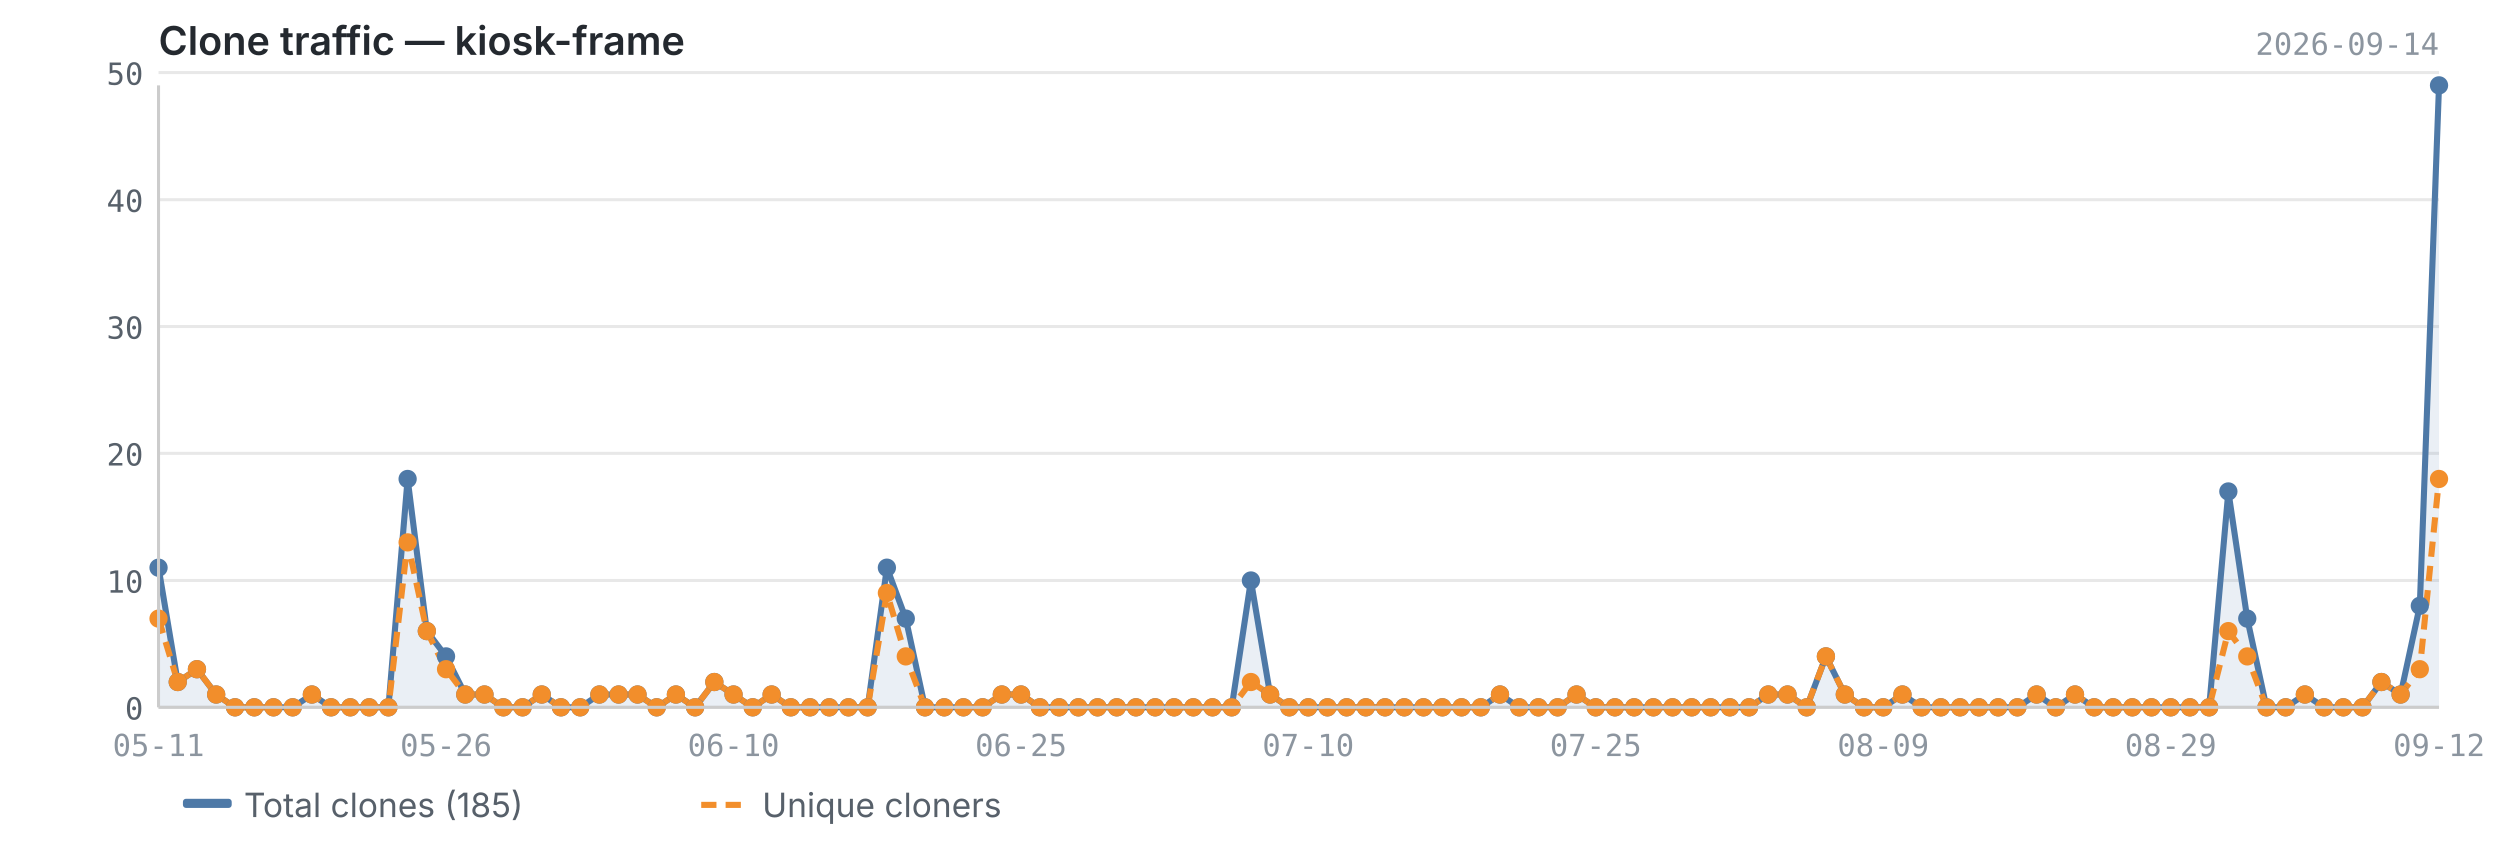
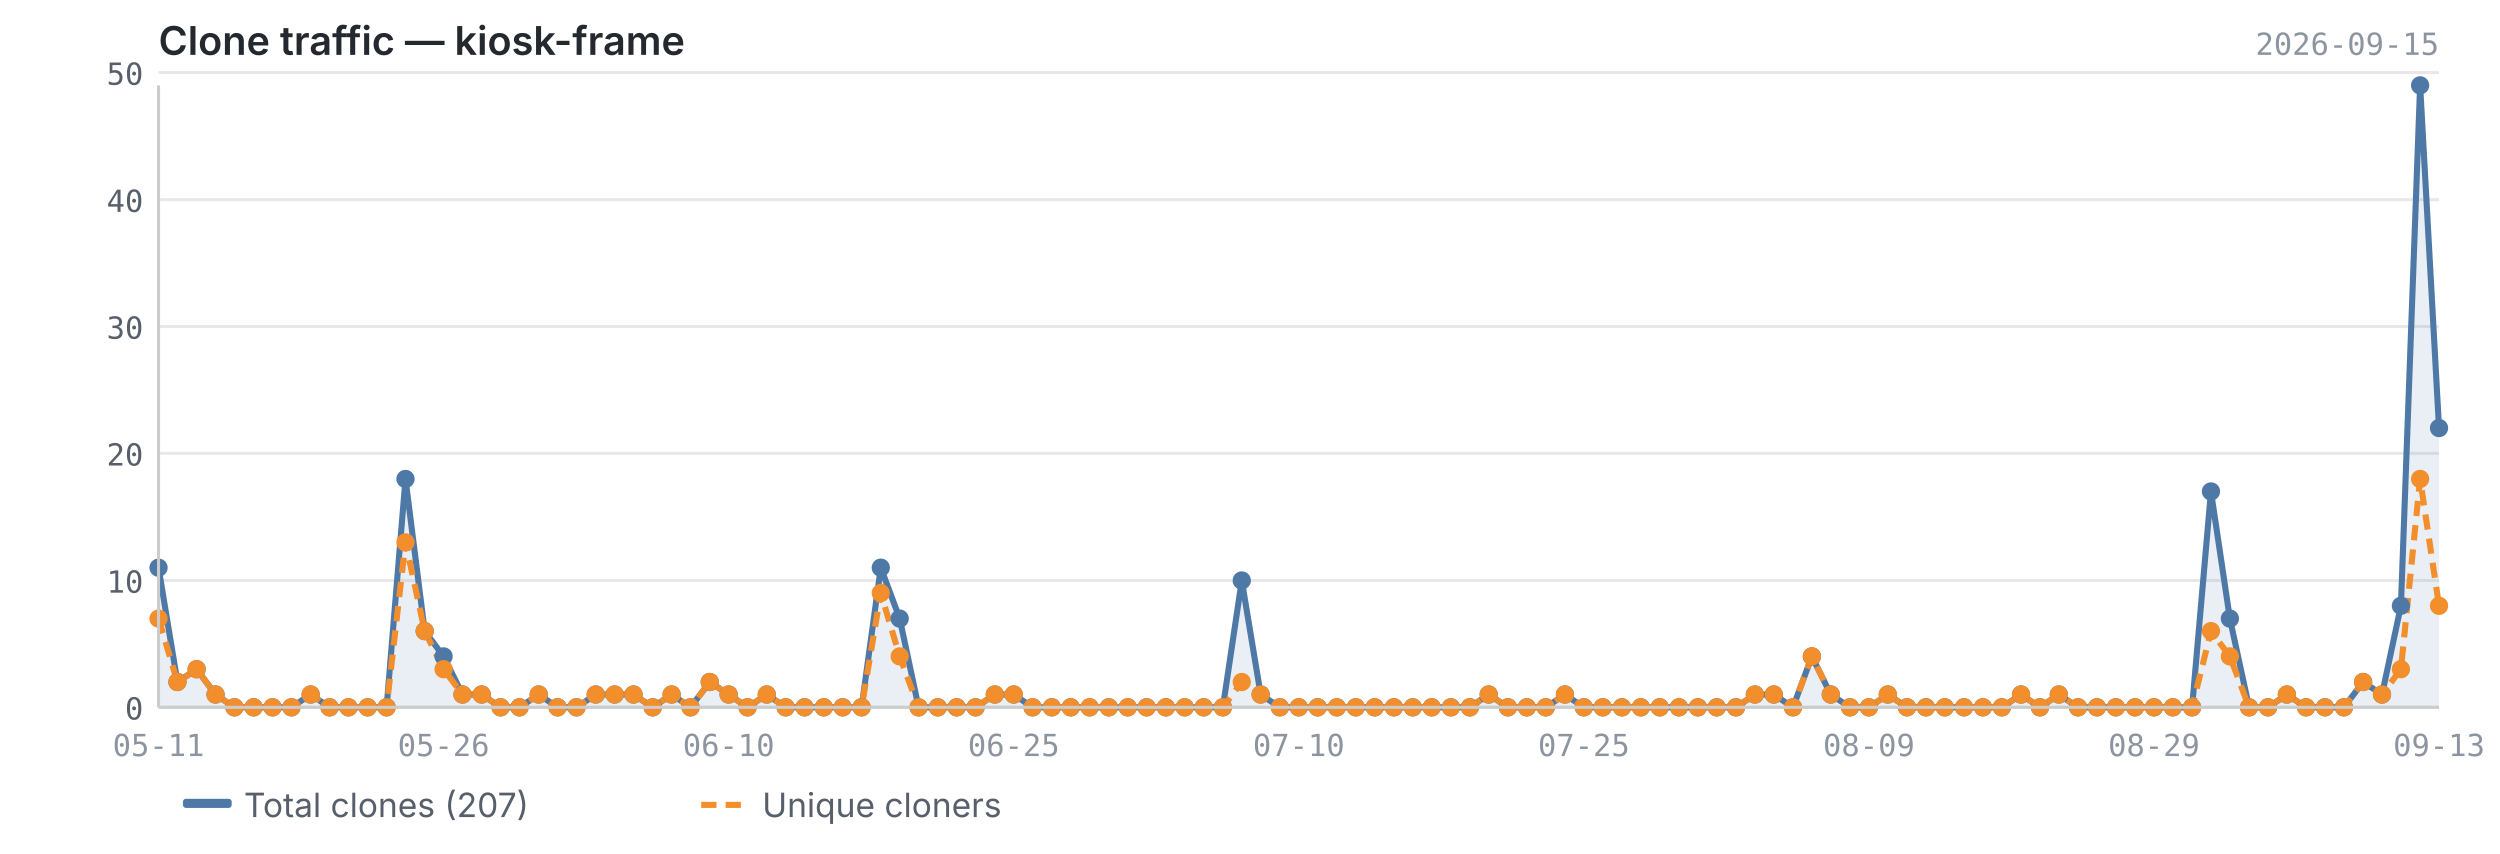
<svg xmlns="http://www.w3.org/2000/svg" viewBox="0 0 820 280" width="820" height="280">
  <text x="52" y="18" font-size="13" font-weight="600" fill="#24292f" font-family="-apple-system, BlinkMacSystemFont, 'Segoe UI', sans-serif">Clone traffic — kiosk-frame</text>
-   <text x="800" y="18" font-size="10" fill="#8c959f" font-family="ui-monospace, SFMono-Regular, 'SF Mono', Menlo, monospace" text-anchor="end">2026-09-14</text>
+   <text x="800" y="18" font-size="10" fill="#8c959f" font-family="ui-monospace, SFMono-Regular, 'SF Mono', Menlo, monospace" text-anchor="end">2026-09-15</text>
  <line x1="52" y1="232.0" x2="800" y2="232.0" stroke="#e8e8e8" stroke-width="1" />
  <line x1="52" y1="190.4" x2="800" y2="190.4" stroke="#e8e8e8" stroke-width="1" />
  <line x1="52" y1="148.7" x2="800" y2="148.7" stroke="#e8e8e8" stroke-width="1" />
  <line x1="52" y1="107.1" x2="800" y2="107.1" stroke="#e8e8e8" stroke-width="1" />
  <line x1="52" y1="65.5" x2="800" y2="65.5" stroke="#e8e8e8" stroke-width="1" />
  <line x1="52" y1="23.8" x2="800" y2="23.8" stroke="#e8e8e8" stroke-width="1" />
-   <path d="M52.0,186.2 L52.0,186.2 L58.3,223.7 L64.6,219.5 L70.9,227.8 L77.1,232.0 L83.4,232.0 L89.7,232.0 L96.0,232.0 L102.3,227.8 L108.6,232.0 L114.9,232.0 L121.1,232.0 L127.4,232.0 L133.7,157.1 L140.0,207.0 L146.3,215.3 L152.6,227.8 L158.9,227.8 L165.1,232.0 L171.4,232.0 L177.7,227.8 L184.0,232.0 L190.3,232.0 L196.6,227.8 L202.9,227.8 L209.1,227.8 L215.4,232.0 L221.7,227.8 L228.0,232.0 L234.3,223.7 L240.6,227.8 L246.9,232.0 L253.1,227.8 L259.4,232.0 L265.7,232.0 L272.0,232.0 L278.3,232.0 L284.6,232.0 L290.9,186.2 L297.1,202.9 L303.4,232.0 L309.7,232.0 L316.0,232.0 L322.3,232.0 L328.6,227.8 L334.9,227.8 L341.1,232.0 L347.4,232.0 L353.7,232.0 L360.0,232.0 L366.3,232.0 L372.6,232.0 L378.9,232.0 L385.1,232.0 L391.4,232.0 L397.7,232.0 L404.0,232.0 L410.3,190.4 L416.6,227.8 L422.9,232.0 L429.1,232.0 L435.4,232.0 L441.7,232.0 L448.0,232.0 L454.3,232.0 L460.6,232.0 L466.9,232.0 L473.1,232.0 L479.4,232.0 L485.7,232.0 L492.0,227.8 L498.3,232.0 L504.6,232.0 L510.9,232.0 L517.1,227.8 L523.4,232.0 L529.7,232.0 L536.0,232.0 L542.3,232.0 L548.6,232.0 L554.9,232.0 L561.1,232.0 L567.4,232.0 L573.7,232.0 L580.0,227.8 L586.3,227.8 L592.6,232.0 L598.9,215.3 L605.1,227.8 L611.4,232.0 L617.7,232.0 L624.0,227.8 L630.3,232.0 L636.6,232.0 L642.9,232.0 L649.1,232.0 L655.4,232.0 L661.7,232.0 L668.0,227.8 L674.3,232.0 L680.6,227.8 L686.9,232.0 L693.1,232.0 L699.4,232.0 L705.7,232.0 L712.0,232.0 L718.3,232.0 L724.6,232.0 L730.9,161.2 L737.1,202.9 L743.4,232.0 L749.7,232.0 L756.0,227.8 L762.3,232.0 L768.6,232.0 L774.9,232.0 L781.1,223.7 L787.4,227.8 L793.7,198.7 L800.0,28.0 L800.0,232.0 L52.0,232.0Z" fill="#4e79a7" opacity="0.12" />
-   <polyline points="52.0,186.2 58.3,223.7 64.6,219.5 70.9,227.8 77.1,232.0 83.4,232.0 89.7,232.0 96.0,232.0 102.3,227.8 108.6,232.0 114.9,232.0 121.1,232.0 127.4,232.0 133.7,157.1 140.0,207.0 146.3,215.3 152.6,227.8 158.9,227.8 165.1,232.0 171.4,232.0 177.7,227.8 184.0,232.0 190.3,232.0 196.6,227.8 202.9,227.8 209.1,227.8 215.4,232.0 221.7,227.8 228.0,232.0 234.3,223.7 240.6,227.8 246.9,232.0 253.1,227.8 259.4,232.0 265.7,232.0 272.0,232.0 278.3,232.0 284.6,232.0 290.9,186.2 297.1,202.9 303.4,232.0 309.7,232.0 316.0,232.0 322.3,232.0 328.6,227.8 334.9,227.8 341.1,232.0 347.4,232.0 353.7,232.0 360.0,232.0 366.3,232.0 372.6,232.0 378.9,232.0 385.1,232.0 391.4,232.0 397.7,232.0 404.0,232.0 410.3,190.4 416.6,227.8 422.9,232.0 429.1,232.0 435.4,232.0 441.7,232.0 448.0,232.0 454.3,232.0 460.6,232.0 466.9,232.0 473.1,232.0 479.4,232.0 485.7,232.0 492.0,227.8 498.3,232.0 504.6,232.0 510.9,232.0 517.1,227.8 523.4,232.0 529.7,232.0 536.0,232.0 542.3,232.0 548.6,232.0 554.9,232.0 561.1,232.0 567.4,232.0 573.7,232.0 580.0,227.8 586.3,227.8 592.6,232.0 598.9,215.3 605.1,227.8 611.4,232.0 617.7,232.0 624.0,227.8 630.3,232.0 636.6,232.0 642.9,232.0 649.1,232.0 655.4,232.0 661.7,232.0 668.0,227.8 674.3,232.0 680.6,227.8 686.9,232.0 693.1,232.0 699.4,232.0 705.7,232.0 712.0,232.0 718.3,232.0 724.6,232.0 730.9,161.2 737.1,202.9 743.4,232.0 749.7,232.0 756.0,227.8 762.3,232.0 768.6,232.0 774.9,232.0 781.1,223.7 787.4,227.8 793.7,198.7 800.0,28.0" fill="none" stroke="#4e79a7" stroke-width="2" stroke-linejoin="round" />
-   <polyline points="52.0,202.9 58.3,223.7 64.6,219.5 70.9,227.8 77.1,232.0 83.4,232.0 89.7,232.0 96.0,232.0 102.3,227.8 108.6,232.0 114.9,232.0 121.1,232.0 127.4,232.0 133.7,177.9 140.0,207.0 146.3,219.5 152.6,227.8 158.9,227.8 165.1,232.0 171.4,232.0 177.7,227.8 184.0,232.0 190.3,232.0 196.6,227.8 202.9,227.8 209.1,227.8 215.4,232.0 221.7,227.8 228.0,232.0 234.3,223.7 240.6,227.8 246.9,232.0 253.1,227.8 259.4,232.0 265.7,232.0 272.0,232.0 278.3,232.0 284.6,232.0 290.9,194.5 297.1,215.3 303.4,232.0 309.7,232.0 316.0,232.0 322.3,232.0 328.6,227.8 334.9,227.8 341.1,232.0 347.4,232.0 353.7,232.0 360.0,232.0 366.3,232.0 372.6,232.0 378.9,232.0 385.1,232.0 391.4,232.0 397.7,232.0 404.0,232.0 410.3,223.7 416.6,227.8 422.9,232.0 429.1,232.0 435.4,232.0 441.7,232.0 448.0,232.0 454.3,232.0 460.6,232.0 466.9,232.0 473.1,232.0 479.4,232.0 485.7,232.0 492.0,227.8 498.3,232.0 504.6,232.0 510.9,232.0 517.1,227.8 523.4,232.0 529.7,232.0 536.0,232.0 542.3,232.0 548.6,232.0 554.9,232.0 561.1,232.0 567.4,232.0 573.7,232.0 580.0,227.8 586.3,227.8 592.6,232.0 598.9,215.3 605.1,227.8 611.4,232.0 617.7,232.0 624.0,227.8 630.3,232.0 636.6,232.0 642.9,232.0 649.1,232.0 655.4,232.0 661.7,232.0 668.0,227.8 674.3,232.0 680.6,227.8 686.9,232.0 693.1,232.0 699.4,232.0 705.7,232.0 712.0,232.0 718.3,232.0 724.6,232.0 730.9,207.0 737.1,215.3 743.4,232.0 749.7,232.0 756.0,227.8 762.3,232.0 768.6,232.0 774.9,232.0 781.1,223.7 787.4,227.8 793.7,219.5 800.0,157.1" fill="none" stroke="#f28e2b" stroke-width="2" stroke-linejoin="round" stroke-dasharray="5,3" />
+   <path d="M52.0,186.2 L52.0,186.2 L58.2,223.7 L64.5,219.5 L70.7,227.8 L76.9,232.0 L83.2,232.0 L89.4,232.0 L95.6,232.0 L101.9,227.8 L108.1,232.0 L114.3,232.0 L120.6,232.0 L126.8,232.0 L133.0,157.1 L139.3,207.0 L145.5,215.3 L151.7,227.8 L158.0,227.8 L164.2,232.0 L170.4,232.0 L176.7,227.8 L182.9,232.0 L189.1,232.0 L195.4,227.8 L201.6,227.8 L207.8,227.8 L214.1,232.0 L220.3,227.8 L226.5,232.0 L232.8,223.7 L239.0,227.8 L245.2,232.0 L251.5,227.8 L257.7,232.0 L263.9,232.0 L270.2,232.0 L276.4,232.0 L282.6,232.0 L288.9,186.2 L295.1,202.9 L301.3,232.0 L307.6,232.0 L313.8,232.0 L320.0,232.0 L326.3,227.8 L332.5,227.8 L338.7,232.0 L345.0,232.0 L351.2,232.0 L357.4,232.0 L363.7,232.0 L369.9,232.0 L376.1,232.0 L382.4,232.0 L388.6,232.0 L394.8,232.0 L401.1,232.0 L407.3,190.4 L413.5,227.8 L419.8,232.0 L426.0,232.0 L432.2,232.0 L438.5,232.0 L444.7,232.0 L450.9,232.0 L457.2,232.0 L463.4,232.0 L469.6,232.0 L475.9,232.0 L482.1,232.0 L488.3,227.8 L494.6,232.0 L500.8,232.0 L507.0,232.0 L513.3,227.8 L519.5,232.0 L525.7,232.0 L532.0,232.0 L538.2,232.0 L544.4,232.0 L550.7,232.0 L556.9,232.0 L563.1,232.0 L569.4,232.0 L575.6,227.8 L581.8,227.8 L588.1,232.0 L594.3,215.3 L600.5,227.8 L606.8,232.0 L613.0,232.0 L619.2,227.8 L625.5,232.0 L631.7,232.0 L637.9,232.0 L644.2,232.0 L650.4,232.0 L656.6,232.0 L662.9,227.8 L669.1,232.0 L675.3,227.8 L681.6,232.0 L687.8,232.0 L694.0,232.0 L700.3,232.0 L706.5,232.0 L712.7,232.0 L719.0,232.0 L725.2,161.2 L731.4,202.9 L737.7,232.0 L743.9,232.0 L750.1,227.8 L756.4,232.0 L762.6,232.0 L768.8,232.0 L775.1,223.7 L781.3,227.8 L787.5,198.7 L793.8,28.0 L800.0,140.4 L800.0,232.0 L52.0,232.0Z" fill="#4e79a7" opacity="0.12" />
+   <polyline points="52.0,186.2 58.2,223.7 64.5,219.5 70.7,227.8 76.9,232.0 83.2,232.0 89.4,232.0 95.6,232.0 101.9,227.8 108.1,232.0 114.3,232.0 120.6,232.0 126.8,232.0 133.0,157.1 139.3,207.0 145.5,215.3 151.7,227.8 158.0,227.8 164.2,232.0 170.4,232.0 176.7,227.8 182.9,232.0 189.1,232.0 195.4,227.8 201.6,227.8 207.8,227.8 214.1,232.0 220.3,227.8 226.5,232.0 232.8,223.7 239.0,227.8 245.2,232.0 251.5,227.8 257.7,232.0 263.9,232.0 270.2,232.0 276.4,232.0 282.6,232.0 288.9,186.2 295.1,202.9 301.3,232.0 307.6,232.0 313.8,232.0 320.0,232.0 326.3,227.8 332.5,227.8 338.7,232.0 345.0,232.0 351.2,232.0 357.4,232.0 363.7,232.0 369.9,232.0 376.1,232.0 382.4,232.0 388.6,232.0 394.8,232.0 401.1,232.0 407.3,190.4 413.5,227.8 419.8,232.0 426.0,232.0 432.2,232.0 438.5,232.0 444.7,232.0 450.9,232.0 457.2,232.0 463.4,232.0 469.6,232.0 475.9,232.0 482.1,232.0 488.3,227.8 494.6,232.0 500.8,232.0 507.0,232.0 513.3,227.8 519.5,232.0 525.7,232.0 532.0,232.0 538.2,232.0 544.4,232.0 550.7,232.0 556.9,232.0 563.1,232.0 569.4,232.0 575.6,227.8 581.8,227.8 588.1,232.0 594.3,215.3 600.5,227.8 606.8,232.0 613.0,232.0 619.2,227.8 625.5,232.0 631.7,232.0 637.9,232.0 644.2,232.0 650.4,232.0 656.6,232.0 662.9,227.8 669.1,232.0 675.3,227.8 681.6,232.0 687.8,232.0 694.0,232.0 700.3,232.0 706.5,232.0 712.7,232.0 719.0,232.0 725.2,161.2 731.4,202.9 737.7,232.0 743.9,232.0 750.1,227.8 756.4,232.0 762.6,232.0 768.8,232.0 775.1,223.7 781.3,227.8 787.5,198.7 793.8,28.0 800.0,140.4" fill="none" stroke="#4e79a7" stroke-width="2" stroke-linejoin="round" />
+   <polyline points="52.0,202.9 58.2,223.7 64.5,219.5 70.7,227.8 76.9,232.0 83.2,232.0 89.4,232.0 95.6,232.0 101.9,227.8 108.1,232.0 114.3,232.0 120.6,232.0 126.8,232.0 133.0,177.9 139.3,207.0 145.5,219.5 151.7,227.8 158.0,227.8 164.2,232.0 170.4,232.0 176.7,227.8 182.9,232.0 189.1,232.0 195.4,227.8 201.6,227.8 207.8,227.8 214.1,232.0 220.3,227.8 226.5,232.0 232.8,223.7 239.0,227.8 245.2,232.0 251.5,227.8 257.7,232.0 263.9,232.0 270.2,232.0 276.4,232.0 282.6,232.0 288.9,194.5 295.1,215.3 301.3,232.0 307.6,232.0 313.8,232.0 320.0,232.0 326.3,227.8 332.5,227.8 338.7,232.0 345.0,232.0 351.2,232.0 357.4,232.0 363.7,232.0 369.9,232.0 376.1,232.0 382.4,232.0 388.6,232.0 394.8,232.0 401.1,232.0 407.3,223.7 413.5,227.8 419.8,232.0 426.0,232.0 432.2,232.0 438.5,232.0 444.7,232.0 450.9,232.0 457.2,232.0 463.4,232.0 469.6,232.0 475.9,232.0 482.1,232.0 488.3,227.8 494.6,232.0 500.8,232.0 507.0,232.0 513.3,227.8 519.5,232.0 525.7,232.0 532.0,232.0 538.2,232.0 544.4,232.0 550.7,232.0 556.9,232.0 563.1,232.0 569.4,232.0 575.6,227.8 581.8,227.8 588.1,232.0 594.3,215.3 600.5,227.8 606.8,232.0 613.0,232.0 619.2,227.8 625.5,232.0 631.7,232.0 637.9,232.0 644.2,232.0 650.4,232.0 656.6,232.0 662.9,227.8 669.1,232.0 675.3,227.8 681.6,232.0 687.8,232.0 694.0,232.0 700.3,232.0 706.5,232.0 712.7,232.0 719.0,232.0 725.2,207.0 731.4,215.3 737.7,232.0 743.9,232.0 750.1,227.8 756.4,232.0 762.6,232.0 768.8,232.0 775.1,223.7 781.3,227.8 787.5,219.5 793.8,157.1 800.0,198.7" fill="none" stroke="#f28e2b" stroke-width="2" stroke-linejoin="round" stroke-dasharray="5,3" />
  <circle cx="52.0" cy="186.2" r="3" fill="#4e79a7" />
-   <circle cx="58.3" cy="223.7" r="3" fill="#4e79a7" />
-   <circle cx="64.6" cy="219.5" r="3" fill="#4e79a7" />
-   <circle cx="70.9" cy="227.8" r="3" fill="#4e79a7" />
-   <circle cx="77.1" cy="232.0" r="3" fill="#4e79a7" />
-   <circle cx="83.4" cy="232.0" r="3" fill="#4e79a7" />
-   <circle cx="89.7" cy="232.0" r="3" fill="#4e79a7" />
-   <circle cx="96.0" cy="232.0" r="3" fill="#4e79a7" />
-   <circle cx="102.3" cy="227.8" r="3" fill="#4e79a7" />
-   <circle cx="108.6" cy="232.0" r="3" fill="#4e79a7" />
-   <circle cx="114.9" cy="232.0" r="3" fill="#4e79a7" />
-   <circle cx="121.1" cy="232.0" r="3" fill="#4e79a7" />
-   <circle cx="127.4" cy="232.0" r="3" fill="#4e79a7" />
-   <circle cx="133.7" cy="157.1" r="3" fill="#4e79a7" />
-   <circle cx="140.0" cy="207.0" r="3" fill="#4e79a7" />
-   <circle cx="146.3" cy="215.3" r="3" fill="#4e79a7" />
-   <circle cx="152.6" cy="227.8" r="3" fill="#4e79a7" />
-   <circle cx="158.9" cy="227.8" r="3" fill="#4e79a7" />
-   <circle cx="165.1" cy="232.0" r="3" fill="#4e79a7" />
-   <circle cx="171.4" cy="232.0" r="3" fill="#4e79a7" />
-   <circle cx="177.7" cy="227.8" r="3" fill="#4e79a7" />
-   <circle cx="184.0" cy="232.0" r="3" fill="#4e79a7" />
-   <circle cx="190.3" cy="232.0" r="3" fill="#4e79a7" />
-   <circle cx="196.6" cy="227.8" r="3" fill="#4e79a7" />
-   <circle cx="202.9" cy="227.8" r="3" fill="#4e79a7" />
-   <circle cx="209.1" cy="227.8" r="3" fill="#4e79a7" />
-   <circle cx="215.4" cy="232.0" r="3" fill="#4e79a7" />
-   <circle cx="221.7" cy="227.8" r="3" fill="#4e79a7" />
-   <circle cx="228.0" cy="232.0" r="3" fill="#4e79a7" />
-   <circle cx="234.3" cy="223.7" r="3" fill="#4e79a7" />
-   <circle cx="240.6" cy="227.8" r="3" fill="#4e79a7" />
-   <circle cx="246.9" cy="232.0" r="3" fill="#4e79a7" />
-   <circle cx="253.1" cy="227.8" r="3" fill="#4e79a7" />
-   <circle cx="259.4" cy="232.0" r="3" fill="#4e79a7" />
-   <circle cx="265.7" cy="232.0" r="3" fill="#4e79a7" />
-   <circle cx="272.0" cy="232.0" r="3" fill="#4e79a7" />
-   <circle cx="278.3" cy="232.0" r="3" fill="#4e79a7" />
-   <circle cx="284.6" cy="232.0" r="3" fill="#4e79a7" />
-   <circle cx="290.9" cy="186.2" r="3" fill="#4e79a7" />
-   <circle cx="297.1" cy="202.9" r="3" fill="#4e79a7" />
-   <circle cx="303.4" cy="232.0" r="3" fill="#4e79a7" />
-   <circle cx="309.7" cy="232.0" r="3" fill="#4e79a7" />
-   <circle cx="316.0" cy="232.0" r="3" fill="#4e79a7" />
-   <circle cx="322.3" cy="232.0" r="3" fill="#4e79a7" />
-   <circle cx="328.6" cy="227.8" r="3" fill="#4e79a7" />
-   <circle cx="334.9" cy="227.8" r="3" fill="#4e79a7" />
-   <circle cx="341.1" cy="232.0" r="3" fill="#4e79a7" />
-   <circle cx="347.4" cy="232.0" r="3" fill="#4e79a7" />
-   <circle cx="353.7" cy="232.0" r="3" fill="#4e79a7" />
-   <circle cx="360.0" cy="232.0" r="3" fill="#4e79a7" />
-   <circle cx="366.3" cy="232.0" r="3" fill="#4e79a7" />
-   <circle cx="372.6" cy="232.0" r="3" fill="#4e79a7" />
-   <circle cx="378.9" cy="232.0" r="3" fill="#4e79a7" />
-   <circle cx="385.1" cy="232.0" r="3" fill="#4e79a7" />
-   <circle cx="391.4" cy="232.0" r="3" fill="#4e79a7" />
-   <circle cx="397.7" cy="232.0" r="3" fill="#4e79a7" />
-   <circle cx="404.0" cy="232.0" r="3" fill="#4e79a7" />
-   <circle cx="410.3" cy="190.4" r="3" fill="#4e79a7" />
-   <circle cx="416.6" cy="227.8" r="3" fill="#4e79a7" />
-   <circle cx="422.9" cy="232.0" r="3" fill="#4e79a7" />
-   <circle cx="429.1" cy="232.0" r="3" fill="#4e79a7" />
-   <circle cx="435.4" cy="232.0" r="3" fill="#4e79a7" />
-   <circle cx="441.7" cy="232.0" r="3" fill="#4e79a7" />
-   <circle cx="448.0" cy="232.0" r="3" fill="#4e79a7" />
-   <circle cx="454.3" cy="232.0" r="3" fill="#4e79a7" />
-   <circle cx="460.6" cy="232.0" r="3" fill="#4e79a7" />
-   <circle cx="466.9" cy="232.0" r="3" fill="#4e79a7" />
-   <circle cx="473.1" cy="232.0" r="3" fill="#4e79a7" />
-   <circle cx="479.4" cy="232.0" r="3" fill="#4e79a7" />
-   <circle cx="485.7" cy="232.0" r="3" fill="#4e79a7" />
-   <circle cx="492.0" cy="227.8" r="3" fill="#4e79a7" />
-   <circle cx="498.3" cy="232.0" r="3" fill="#4e79a7" />
-   <circle cx="504.6" cy="232.0" r="3" fill="#4e79a7" />
-   <circle cx="510.9" cy="232.0" r="3" fill="#4e79a7" />
-   <circle cx="517.1" cy="227.8" r="3" fill="#4e79a7" />
-   <circle cx="523.4" cy="232.0" r="3" fill="#4e79a7" />
-   <circle cx="529.7" cy="232.0" r="3" fill="#4e79a7" />
-   <circle cx="536.0" cy="232.0" r="3" fill="#4e79a7" />
-   <circle cx="542.3" cy="232.0" r="3" fill="#4e79a7" />
-   <circle cx="548.6" cy="232.0" r="3" fill="#4e79a7" />
-   <circle cx="554.9" cy="232.0" r="3" fill="#4e79a7" />
-   <circle cx="561.1" cy="232.0" r="3" fill="#4e79a7" />
-   <circle cx="567.4" cy="232.0" r="3" fill="#4e79a7" />
-   <circle cx="573.7" cy="232.0" r="3" fill="#4e79a7" />
-   <circle cx="580.0" cy="227.8" r="3" fill="#4e79a7" />
-   <circle cx="586.3" cy="227.8" r="3" fill="#4e79a7" />
-   <circle cx="592.6" cy="232.0" r="3" fill="#4e79a7" />
-   <circle cx="598.9" cy="215.3" r="3" fill="#4e79a7" />
-   <circle cx="605.1" cy="227.8" r="3" fill="#4e79a7" />
-   <circle cx="611.4" cy="232.0" r="3" fill="#4e79a7" />
-   <circle cx="617.7" cy="232.0" r="3" fill="#4e79a7" />
-   <circle cx="624.0" cy="227.8" r="3" fill="#4e79a7" />
-   <circle cx="630.3" cy="232.0" r="3" fill="#4e79a7" />
-   <circle cx="636.6" cy="232.0" r="3" fill="#4e79a7" />
-   <circle cx="642.9" cy="232.0" r="3" fill="#4e79a7" />
-   <circle cx="649.1" cy="232.0" r="3" fill="#4e79a7" />
-   <circle cx="655.4" cy="232.0" r="3" fill="#4e79a7" />
-   <circle cx="661.7" cy="232.0" r="3" fill="#4e79a7" />
-   <circle cx="668.0" cy="227.8" r="3" fill="#4e79a7" />
-   <circle cx="674.3" cy="232.0" r="3" fill="#4e79a7" />
-   <circle cx="680.6" cy="227.8" r="3" fill="#4e79a7" />
-   <circle cx="686.9" cy="232.0" r="3" fill="#4e79a7" />
-   <circle cx="693.1" cy="232.0" r="3" fill="#4e79a7" />
-   <circle cx="699.4" cy="232.0" r="3" fill="#4e79a7" />
-   <circle cx="705.7" cy="232.0" r="3" fill="#4e79a7" />
-   <circle cx="712.0" cy="232.0" r="3" fill="#4e79a7" />
-   <circle cx="718.3" cy="232.0" r="3" fill="#4e79a7" />
-   <circle cx="724.6" cy="232.0" r="3" fill="#4e79a7" />
-   <circle cx="730.9" cy="161.2" r="3" fill="#4e79a7" />
-   <circle cx="737.1" cy="202.9" r="3" fill="#4e79a7" />
-   <circle cx="743.4" cy="232.0" r="3" fill="#4e79a7" />
-   <circle cx="749.7" cy="232.0" r="3" fill="#4e79a7" />
-   <circle cx="756.0" cy="227.8" r="3" fill="#4e79a7" />
-   <circle cx="762.3" cy="232.0" r="3" fill="#4e79a7" />
-   <circle cx="768.6" cy="232.0" r="3" fill="#4e79a7" />
-   <circle cx="774.9" cy="232.0" r="3" fill="#4e79a7" />
-   <circle cx="781.1" cy="223.7" r="3" fill="#4e79a7" />
-   <circle cx="787.4" cy="227.8" r="3" fill="#4e79a7" />
-   <circle cx="793.7" cy="198.7" r="3" fill="#4e79a7" />
-   <circle cx="800.0" cy="28.0" r="3" fill="#4e79a7" />
+   <circle cx="58.2" cy="223.7" r="3" fill="#4e79a7" />
+   <circle cx="64.5" cy="219.5" r="3" fill="#4e79a7" />
+   <circle cx="70.7" cy="227.8" r="3" fill="#4e79a7" />
+   <circle cx="76.9" cy="232.0" r="3" fill="#4e79a7" />
+   <circle cx="83.2" cy="232.0" r="3" fill="#4e79a7" />
+   <circle cx="89.4" cy="232.0" r="3" fill="#4e79a7" />
+   <circle cx="95.6" cy="232.0" r="3" fill="#4e79a7" />
+   <circle cx="101.9" cy="227.8" r="3" fill="#4e79a7" />
+   <circle cx="108.1" cy="232.0" r="3" fill="#4e79a7" />
+   <circle cx="114.3" cy="232.0" r="3" fill="#4e79a7" />
+   <circle cx="120.6" cy="232.0" r="3" fill="#4e79a7" />
+   <circle cx="126.8" cy="232.0" r="3" fill="#4e79a7" />
+   <circle cx="133.0" cy="157.1" r="3" fill="#4e79a7" />
+   <circle cx="139.3" cy="207.0" r="3" fill="#4e79a7" />
+   <circle cx="145.5" cy="215.3" r="3" fill="#4e79a7" />
+   <circle cx="151.7" cy="227.8" r="3" fill="#4e79a7" />
+   <circle cx="158.0" cy="227.8" r="3" fill="#4e79a7" />
+   <circle cx="164.2" cy="232.0" r="3" fill="#4e79a7" />
+   <circle cx="170.4" cy="232.0" r="3" fill="#4e79a7" />
+   <circle cx="176.7" cy="227.8" r="3" fill="#4e79a7" />
+   <circle cx="182.9" cy="232.0" r="3" fill="#4e79a7" />
+   <circle cx="189.1" cy="232.0" r="3" fill="#4e79a7" />
+   <circle cx="195.4" cy="227.8" r="3" fill="#4e79a7" />
+   <circle cx="201.6" cy="227.8" r="3" fill="#4e79a7" />
+   <circle cx="207.8" cy="227.8" r="3" fill="#4e79a7" />
+   <circle cx="214.1" cy="232.0" r="3" fill="#4e79a7" />
+   <circle cx="220.3" cy="227.8" r="3" fill="#4e79a7" />
+   <circle cx="226.5" cy="232.0" r="3" fill="#4e79a7" />
+   <circle cx="232.8" cy="223.7" r="3" fill="#4e79a7" />
+   <circle cx="239.0" cy="227.8" r="3" fill="#4e79a7" />
+   <circle cx="245.2" cy="232.0" r="3" fill="#4e79a7" />
+   <circle cx="251.5" cy="227.8" r="3" fill="#4e79a7" />
+   <circle cx="257.7" cy="232.0" r="3" fill="#4e79a7" />
+   <circle cx="263.9" cy="232.0" r="3" fill="#4e79a7" />
+   <circle cx="270.2" cy="232.0" r="3" fill="#4e79a7" />
+   <circle cx="276.4" cy="232.0" r="3" fill="#4e79a7" />
+   <circle cx="282.6" cy="232.0" r="3" fill="#4e79a7" />
+   <circle cx="288.9" cy="186.2" r="3" fill="#4e79a7" />
+   <circle cx="295.1" cy="202.9" r="3" fill="#4e79a7" />
+   <circle cx="301.3" cy="232.0" r="3" fill="#4e79a7" />
+   <circle cx="307.6" cy="232.0" r="3" fill="#4e79a7" />
+   <circle cx="313.8" cy="232.0" r="3" fill="#4e79a7" />
+   <circle cx="320.0" cy="232.0" r="3" fill="#4e79a7" />
+   <circle cx="326.3" cy="227.8" r="3" fill="#4e79a7" />
+   <circle cx="332.5" cy="227.8" r="3" fill="#4e79a7" />
+   <circle cx="338.7" cy="232.0" r="3" fill="#4e79a7" />
+   <circle cx="345.0" cy="232.0" r="3" fill="#4e79a7" />
+   <circle cx="351.2" cy="232.0" r="3" fill="#4e79a7" />
+   <circle cx="357.4" cy="232.0" r="3" fill="#4e79a7" />
+   <circle cx="363.7" cy="232.0" r="3" fill="#4e79a7" />
+   <circle cx="369.9" cy="232.0" r="3" fill="#4e79a7" />
+   <circle cx="376.1" cy="232.0" r="3" fill="#4e79a7" />
+   <circle cx="382.4" cy="232.0" r="3" fill="#4e79a7" />
+   <circle cx="388.6" cy="232.0" r="3" fill="#4e79a7" />
+   <circle cx="394.8" cy="232.0" r="3" fill="#4e79a7" />
+   <circle cx="401.1" cy="232.0" r="3" fill="#4e79a7" />
+   <circle cx="407.3" cy="190.4" r="3" fill="#4e79a7" />
+   <circle cx="413.5" cy="227.8" r="3" fill="#4e79a7" />
+   <circle cx="419.8" cy="232.0" r="3" fill="#4e79a7" />
+   <circle cx="426.0" cy="232.0" r="3" fill="#4e79a7" />
+   <circle cx="432.2" cy="232.0" r="3" fill="#4e79a7" />
+   <circle cx="438.5" cy="232.0" r="3" fill="#4e79a7" />
+   <circle cx="444.7" cy="232.0" r="3" fill="#4e79a7" />
+   <circle cx="450.9" cy="232.0" r="3" fill="#4e79a7" />
+   <circle cx="457.2" cy="232.0" r="3" fill="#4e79a7" />
+   <circle cx="463.4" cy="232.0" r="3" fill="#4e79a7" />
+   <circle cx="469.6" cy="232.0" r="3" fill="#4e79a7" />
+   <circle cx="475.9" cy="232.0" r="3" fill="#4e79a7" />
+   <circle cx="482.1" cy="232.0" r="3" fill="#4e79a7" />
+   <circle cx="488.3" cy="227.8" r="3" fill="#4e79a7" />
+   <circle cx="494.6" cy="232.0" r="3" fill="#4e79a7" />
+   <circle cx="500.8" cy="232.0" r="3" fill="#4e79a7" />
+   <circle cx="507.0" cy="232.0" r="3" fill="#4e79a7" />
+   <circle cx="513.3" cy="227.8" r="3" fill="#4e79a7" />
+   <circle cx="519.5" cy="232.0" r="3" fill="#4e79a7" />
+   <circle cx="525.7" cy="232.0" r="3" fill="#4e79a7" />
+   <circle cx="532.0" cy="232.0" r="3" fill="#4e79a7" />
+   <circle cx="538.2" cy="232.0" r="3" fill="#4e79a7" />
+   <circle cx="544.4" cy="232.0" r="3" fill="#4e79a7" />
+   <circle cx="550.7" cy="232.0" r="3" fill="#4e79a7" />
+   <circle cx="556.9" cy="232.0" r="3" fill="#4e79a7" />
+   <circle cx="563.1" cy="232.0" r="3" fill="#4e79a7" />
+   <circle cx="569.4" cy="232.0" r="3" fill="#4e79a7" />
+   <circle cx="575.6" cy="227.8" r="3" fill="#4e79a7" />
+   <circle cx="581.8" cy="227.8" r="3" fill="#4e79a7" />
+   <circle cx="588.1" cy="232.0" r="3" fill="#4e79a7" />
+   <circle cx="594.3" cy="215.3" r="3" fill="#4e79a7" />
+   <circle cx="600.5" cy="227.8" r="3" fill="#4e79a7" />
+   <circle cx="606.8" cy="232.0" r="3" fill="#4e79a7" />
+   <circle cx="613.0" cy="232.0" r="3" fill="#4e79a7" />
+   <circle cx="619.2" cy="227.8" r="3" fill="#4e79a7" />
+   <circle cx="625.5" cy="232.0" r="3" fill="#4e79a7" />
+   <circle cx="631.7" cy="232.0" r="3" fill="#4e79a7" />
+   <circle cx="637.9" cy="232.0" r="3" fill="#4e79a7" />
+   <circle cx="644.2" cy="232.0" r="3" fill="#4e79a7" />
+   <circle cx="650.4" cy="232.0" r="3" fill="#4e79a7" />
+   <circle cx="656.6" cy="232.0" r="3" fill="#4e79a7" />
+   <circle cx="662.9" cy="227.8" r="3" fill="#4e79a7" />
+   <circle cx="669.1" cy="232.0" r="3" fill="#4e79a7" />
+   <circle cx="675.3" cy="227.8" r="3" fill="#4e79a7" />
+   <circle cx="681.6" cy="232.0" r="3" fill="#4e79a7" />
+   <circle cx="687.8" cy="232.0" r="3" fill="#4e79a7" />
+   <circle cx="694.0" cy="232.0" r="3" fill="#4e79a7" />
+   <circle cx="700.3" cy="232.0" r="3" fill="#4e79a7" />
+   <circle cx="706.5" cy="232.0" r="3" fill="#4e79a7" />
+   <circle cx="712.7" cy="232.0" r="3" fill="#4e79a7" />
+   <circle cx="719.0" cy="232.0" r="3" fill="#4e79a7" />
+   <circle cx="725.2" cy="161.2" r="3" fill="#4e79a7" />
+   <circle cx="731.4" cy="202.9" r="3" fill="#4e79a7" />
+   <circle cx="737.7" cy="232.0" r="3" fill="#4e79a7" />
+   <circle cx="743.9" cy="232.0" r="3" fill="#4e79a7" />
+   <circle cx="750.1" cy="227.8" r="3" fill="#4e79a7" />
+   <circle cx="756.4" cy="232.0" r="3" fill="#4e79a7" />
+   <circle cx="762.6" cy="232.0" r="3" fill="#4e79a7" />
+   <circle cx="768.8" cy="232.0" r="3" fill="#4e79a7" />
+   <circle cx="775.1" cy="223.7" r="3" fill="#4e79a7" />
+   <circle cx="781.3" cy="227.8" r="3" fill="#4e79a7" />
+   <circle cx="787.5" cy="198.7" r="3" fill="#4e79a7" />
+   <circle cx="793.8" cy="28.0" r="3" fill="#4e79a7" />
+   <circle cx="800.0" cy="140.4" r="3" fill="#4e79a7" />
  <circle cx="52.0" cy="202.9" r="3" fill="#f28e2b" />
-   <circle cx="58.3" cy="223.7" r="3" fill="#f28e2b" />
-   <circle cx="64.6" cy="219.5" r="3" fill="#f28e2b" />
-   <circle cx="70.9" cy="227.8" r="3" fill="#f28e2b" />
-   <circle cx="77.1" cy="232.0" r="3" fill="#f28e2b" />
-   <circle cx="83.4" cy="232.0" r="3" fill="#f28e2b" />
-   <circle cx="89.7" cy="232.0" r="3" fill="#f28e2b" />
-   <circle cx="96.0" cy="232.0" r="3" fill="#f28e2b" />
-   <circle cx="102.3" cy="227.8" r="3" fill="#f28e2b" />
-   <circle cx="108.6" cy="232.0" r="3" fill="#f28e2b" />
-   <circle cx="114.9" cy="232.0" r="3" fill="#f28e2b" />
-   <circle cx="121.1" cy="232.0" r="3" fill="#f28e2b" />
-   <circle cx="127.4" cy="232.0" r="3" fill="#f28e2b" />
-   <circle cx="133.7" cy="177.9" r="3" fill="#f28e2b" />
-   <circle cx="140.0" cy="207.0" r="3" fill="#f28e2b" />
-   <circle cx="146.3" cy="219.5" r="3" fill="#f28e2b" />
-   <circle cx="152.6" cy="227.8" r="3" fill="#f28e2b" />
-   <circle cx="158.9" cy="227.8" r="3" fill="#f28e2b" />
-   <circle cx="165.1" cy="232.0" r="3" fill="#f28e2b" />
-   <circle cx="171.4" cy="232.0" r="3" fill="#f28e2b" />
-   <circle cx="177.7" cy="227.8" r="3" fill="#f28e2b" />
-   <circle cx="184.0" cy="232.0" r="3" fill="#f28e2b" />
-   <circle cx="190.3" cy="232.0" r="3" fill="#f28e2b" />
-   <circle cx="196.6" cy="227.8" r="3" fill="#f28e2b" />
-   <circle cx="202.9" cy="227.8" r="3" fill="#f28e2b" />
-   <circle cx="209.1" cy="227.8" r="3" fill="#f28e2b" />
-   <circle cx="215.4" cy="232.0" r="3" fill="#f28e2b" />
-   <circle cx="221.7" cy="227.8" r="3" fill="#f28e2b" />
-   <circle cx="228.0" cy="232.0" r="3" fill="#f28e2b" />
-   <circle cx="234.3" cy="223.7" r="3" fill="#f28e2b" />
-   <circle cx="240.6" cy="227.8" r="3" fill="#f28e2b" />
-   <circle cx="246.9" cy="232.0" r="3" fill="#f28e2b" />
-   <circle cx="253.1" cy="227.8" r="3" fill="#f28e2b" />
-   <circle cx="259.4" cy="232.0" r="3" fill="#f28e2b" />
-   <circle cx="265.7" cy="232.0" r="3" fill="#f28e2b" />
-   <circle cx="272.0" cy="232.0" r="3" fill="#f28e2b" />
-   <circle cx="278.3" cy="232.0" r="3" fill="#f28e2b" />
-   <circle cx="284.6" cy="232.0" r="3" fill="#f28e2b" />
-   <circle cx="290.9" cy="194.5" r="3" fill="#f28e2b" />
-   <circle cx="297.1" cy="215.3" r="3" fill="#f28e2b" />
-   <circle cx="303.4" cy="232.0" r="3" fill="#f28e2b" />
-   <circle cx="309.7" cy="232.0" r="3" fill="#f28e2b" />
-   <circle cx="316.0" cy="232.0" r="3" fill="#f28e2b" />
-   <circle cx="322.3" cy="232.0" r="3" fill="#f28e2b" />
-   <circle cx="328.6" cy="227.8" r="3" fill="#f28e2b" />
-   <circle cx="334.9" cy="227.8" r="3" fill="#f28e2b" />
-   <circle cx="341.1" cy="232.0" r="3" fill="#f28e2b" />
-   <circle cx="347.4" cy="232.0" r="3" fill="#f28e2b" />
-   <circle cx="353.7" cy="232.0" r="3" fill="#f28e2b" />
-   <circle cx="360.0" cy="232.0" r="3" fill="#f28e2b" />
-   <circle cx="366.3" cy="232.0" r="3" fill="#f28e2b" />
-   <circle cx="372.6" cy="232.0" r="3" fill="#f28e2b" />
-   <circle cx="378.9" cy="232.0" r="3" fill="#f28e2b" />
-   <circle cx="385.1" cy="232.0" r="3" fill="#f28e2b" />
-   <circle cx="391.4" cy="232.0" r="3" fill="#f28e2b" />
-   <circle cx="397.7" cy="232.0" r="3" fill="#f28e2b" />
-   <circle cx="404.0" cy="232.0" r="3" fill="#f28e2b" />
-   <circle cx="410.3" cy="223.7" r="3" fill="#f28e2b" />
-   <circle cx="416.6" cy="227.8" r="3" fill="#f28e2b" />
-   <circle cx="422.9" cy="232.0" r="3" fill="#f28e2b" />
-   <circle cx="429.1" cy="232.0" r="3" fill="#f28e2b" />
-   <circle cx="435.4" cy="232.0" r="3" fill="#f28e2b" />
-   <circle cx="441.7" cy="232.0" r="3" fill="#f28e2b" />
-   <circle cx="448.0" cy="232.0" r="3" fill="#f28e2b" />
-   <circle cx="454.3" cy="232.0" r="3" fill="#f28e2b" />
-   <circle cx="460.6" cy="232.0" r="3" fill="#f28e2b" />
-   <circle cx="466.9" cy="232.0" r="3" fill="#f28e2b" />
-   <circle cx="473.1" cy="232.0" r="3" fill="#f28e2b" />
-   <circle cx="479.4" cy="232.0" r="3" fill="#f28e2b" />
-   <circle cx="485.7" cy="232.0" r="3" fill="#f28e2b" />
-   <circle cx="492.0" cy="227.8" r="3" fill="#f28e2b" />
-   <circle cx="498.3" cy="232.0" r="3" fill="#f28e2b" />
-   <circle cx="504.6" cy="232.0" r="3" fill="#f28e2b" />
-   <circle cx="510.9" cy="232.0" r="3" fill="#f28e2b" />
-   <circle cx="517.1" cy="227.8" r="3" fill="#f28e2b" />
-   <circle cx="523.4" cy="232.0" r="3" fill="#f28e2b" />
-   <circle cx="529.7" cy="232.0" r="3" fill="#f28e2b" />
-   <circle cx="536.0" cy="232.0" r="3" fill="#f28e2b" />
-   <circle cx="542.3" cy="232.0" r="3" fill="#f28e2b" />
-   <circle cx="548.6" cy="232.0" r="3" fill="#f28e2b" />
-   <circle cx="554.9" cy="232.0" r="3" fill="#f28e2b" />
-   <circle cx="561.1" cy="232.0" r="3" fill="#f28e2b" />
-   <circle cx="567.4" cy="232.0" r="3" fill="#f28e2b" />
-   <circle cx="573.7" cy="232.0" r="3" fill="#f28e2b" />
-   <circle cx="580.0" cy="227.8" r="3" fill="#f28e2b" />
-   <circle cx="586.3" cy="227.8" r="3" fill="#f28e2b" />
-   <circle cx="592.6" cy="232.0" r="3" fill="#f28e2b" />
-   <circle cx="598.9" cy="215.3" r="3" fill="#f28e2b" />
-   <circle cx="605.1" cy="227.8" r="3" fill="#f28e2b" />
-   <circle cx="611.4" cy="232.0" r="3" fill="#f28e2b" />
-   <circle cx="617.7" cy="232.0" r="3" fill="#f28e2b" />
-   <circle cx="624.0" cy="227.8" r="3" fill="#f28e2b" />
-   <circle cx="630.3" cy="232.0" r="3" fill="#f28e2b" />
-   <circle cx="636.6" cy="232.0" r="3" fill="#f28e2b" />
-   <circle cx="642.9" cy="232.0" r="3" fill="#f28e2b" />
-   <circle cx="649.1" cy="232.0" r="3" fill="#f28e2b" />
-   <circle cx="655.4" cy="232.0" r="3" fill="#f28e2b" />
-   <circle cx="661.7" cy="232.0" r="3" fill="#f28e2b" />
-   <circle cx="668.0" cy="227.8" r="3" fill="#f28e2b" />
-   <circle cx="674.3" cy="232.0" r="3" fill="#f28e2b" />
-   <circle cx="680.6" cy="227.8" r="3" fill="#f28e2b" />
-   <circle cx="686.9" cy="232.0" r="3" fill="#f28e2b" />
-   <circle cx="693.1" cy="232.0" r="3" fill="#f28e2b" />
-   <circle cx="699.4" cy="232.0" r="3" fill="#f28e2b" />
-   <circle cx="705.7" cy="232.0" r="3" fill="#f28e2b" />
-   <circle cx="712.0" cy="232.0" r="3" fill="#f28e2b" />
-   <circle cx="718.3" cy="232.0" r="3" fill="#f28e2b" />
-   <circle cx="724.6" cy="232.0" r="3" fill="#f28e2b" />
-   <circle cx="730.9" cy="207.0" r="3" fill="#f28e2b" />
-   <circle cx="737.1" cy="215.3" r="3" fill="#f28e2b" />
-   <circle cx="743.4" cy="232.0" r="3" fill="#f28e2b" />
-   <circle cx="749.7" cy="232.0" r="3" fill="#f28e2b" />
-   <circle cx="756.0" cy="227.8" r="3" fill="#f28e2b" />
-   <circle cx="762.3" cy="232.0" r="3" fill="#f28e2b" />
-   <circle cx="768.6" cy="232.0" r="3" fill="#f28e2b" />
-   <circle cx="774.9" cy="232.0" r="3" fill="#f28e2b" />
-   <circle cx="781.1" cy="223.7" r="3" fill="#f28e2b" />
-   <circle cx="787.4" cy="227.8" r="3" fill="#f28e2b" />
-   <circle cx="793.7" cy="219.5" r="3" fill="#f28e2b" />
-   <circle cx="800.0" cy="157.1" r="3" fill="#f28e2b" />
+   <circle cx="58.2" cy="223.7" r="3" fill="#f28e2b" />
+   <circle cx="64.5" cy="219.5" r="3" fill="#f28e2b" />
+   <circle cx="70.7" cy="227.8" r="3" fill="#f28e2b" />
+   <circle cx="76.9" cy="232.0" r="3" fill="#f28e2b" />
+   <circle cx="83.2" cy="232.0" r="3" fill="#f28e2b" />
+   <circle cx="89.4" cy="232.0" r="3" fill="#f28e2b" />
+   <circle cx="95.6" cy="232.0" r="3" fill="#f28e2b" />
+   <circle cx="101.9" cy="227.8" r="3" fill="#f28e2b" />
+   <circle cx="108.1" cy="232.0" r="3" fill="#f28e2b" />
+   <circle cx="114.3" cy="232.0" r="3" fill="#f28e2b" />
+   <circle cx="120.6" cy="232.0" r="3" fill="#f28e2b" />
+   <circle cx="126.8" cy="232.0" r="3" fill="#f28e2b" />
+   <circle cx="133.0" cy="177.9" r="3" fill="#f28e2b" />
+   <circle cx="139.3" cy="207.0" r="3" fill="#f28e2b" />
+   <circle cx="145.5" cy="219.5" r="3" fill="#f28e2b" />
+   <circle cx="151.7" cy="227.8" r="3" fill="#f28e2b" />
+   <circle cx="158.0" cy="227.8" r="3" fill="#f28e2b" />
+   <circle cx="164.2" cy="232.0" r="3" fill="#f28e2b" />
+   <circle cx="170.4" cy="232.0" r="3" fill="#f28e2b" />
+   <circle cx="176.7" cy="227.8" r="3" fill="#f28e2b" />
+   <circle cx="182.9" cy="232.0" r="3" fill="#f28e2b" />
+   <circle cx="189.1" cy="232.0" r="3" fill="#f28e2b" />
+   <circle cx="195.4" cy="227.8" r="3" fill="#f28e2b" />
+   <circle cx="201.6" cy="227.8" r="3" fill="#f28e2b" />
+   <circle cx="207.8" cy="227.8" r="3" fill="#f28e2b" />
+   <circle cx="214.1" cy="232.0" r="3" fill="#f28e2b" />
+   <circle cx="220.3" cy="227.8" r="3" fill="#f28e2b" />
+   <circle cx="226.5" cy="232.0" r="3" fill="#f28e2b" />
+   <circle cx="232.8" cy="223.7" r="3" fill="#f28e2b" />
+   <circle cx="239.0" cy="227.8" r="3" fill="#f28e2b" />
+   <circle cx="245.2" cy="232.0" r="3" fill="#f28e2b" />
+   <circle cx="251.5" cy="227.8" r="3" fill="#f28e2b" />
+   <circle cx="257.7" cy="232.0" r="3" fill="#f28e2b" />
+   <circle cx="263.9" cy="232.0" r="3" fill="#f28e2b" />
+   <circle cx="270.2" cy="232.0" r="3" fill="#f28e2b" />
+   <circle cx="276.4" cy="232.0" r="3" fill="#f28e2b" />
+   <circle cx="282.6" cy="232.0" r="3" fill="#f28e2b" />
+   <circle cx="288.9" cy="194.5" r="3" fill="#f28e2b" />
+   <circle cx="295.1" cy="215.3" r="3" fill="#f28e2b" />
+   <circle cx="301.3" cy="232.0" r="3" fill="#f28e2b" />
+   <circle cx="307.6" cy="232.0" r="3" fill="#f28e2b" />
+   <circle cx="313.8" cy="232.0" r="3" fill="#f28e2b" />
+   <circle cx="320.0" cy="232.0" r="3" fill="#f28e2b" />
+   <circle cx="326.3" cy="227.8" r="3" fill="#f28e2b" />
+   <circle cx="332.5" cy="227.8" r="3" fill="#f28e2b" />
+   <circle cx="338.7" cy="232.0" r="3" fill="#f28e2b" />
+   <circle cx="345.0" cy="232.0" r="3" fill="#f28e2b" />
+   <circle cx="351.2" cy="232.0" r="3" fill="#f28e2b" />
+   <circle cx="357.4" cy="232.0" r="3" fill="#f28e2b" />
+   <circle cx="363.7" cy="232.0" r="3" fill="#f28e2b" />
+   <circle cx="369.9" cy="232.0" r="3" fill="#f28e2b" />
+   <circle cx="376.1" cy="232.0" r="3" fill="#f28e2b" />
+   <circle cx="382.4" cy="232.0" r="3" fill="#f28e2b" />
+   <circle cx="388.6" cy="232.0" r="3" fill="#f28e2b" />
+   <circle cx="394.8" cy="232.0" r="3" fill="#f28e2b" />
+   <circle cx="401.1" cy="232.0" r="3" fill="#f28e2b" />
+   <circle cx="407.3" cy="223.7" r="3" fill="#f28e2b" />
+   <circle cx="413.5" cy="227.8" r="3" fill="#f28e2b" />
+   <circle cx="419.8" cy="232.0" r="3" fill="#f28e2b" />
+   <circle cx="426.0" cy="232.0" r="3" fill="#f28e2b" />
+   <circle cx="432.2" cy="232.0" r="3" fill="#f28e2b" />
+   <circle cx="438.5" cy="232.0" r="3" fill="#f28e2b" />
+   <circle cx="444.7" cy="232.0" r="3" fill="#f28e2b" />
+   <circle cx="450.9" cy="232.0" r="3" fill="#f28e2b" />
+   <circle cx="457.2" cy="232.0" r="3" fill="#f28e2b" />
+   <circle cx="463.4" cy="232.0" r="3" fill="#f28e2b" />
+   <circle cx="469.6" cy="232.0" r="3" fill="#f28e2b" />
+   <circle cx="475.9" cy="232.0" r="3" fill="#f28e2b" />
+   <circle cx="482.1" cy="232.0" r="3" fill="#f28e2b" />
+   <circle cx="488.3" cy="227.8" r="3" fill="#f28e2b" />
+   <circle cx="494.6" cy="232.0" r="3" fill="#f28e2b" />
+   <circle cx="500.8" cy="232.0" r="3" fill="#f28e2b" />
+   <circle cx="507.0" cy="232.0" r="3" fill="#f28e2b" />
+   <circle cx="513.3" cy="227.8" r="3" fill="#f28e2b" />
+   <circle cx="519.5" cy="232.0" r="3" fill="#f28e2b" />
+   <circle cx="525.7" cy="232.0" r="3" fill="#f28e2b" />
+   <circle cx="532.0" cy="232.0" r="3" fill="#f28e2b" />
+   <circle cx="538.2" cy="232.0" r="3" fill="#f28e2b" />
+   <circle cx="544.4" cy="232.0" r="3" fill="#f28e2b" />
+   <circle cx="550.7" cy="232.0" r="3" fill="#f28e2b" />
+   <circle cx="556.9" cy="232.0" r="3" fill="#f28e2b" />
+   <circle cx="563.1" cy="232.0" r="3" fill="#f28e2b" />
+   <circle cx="569.4" cy="232.0" r="3" fill="#f28e2b" />
+   <circle cx="575.6" cy="227.8" r="3" fill="#f28e2b" />
+   <circle cx="581.8" cy="227.8" r="3" fill="#f28e2b" />
+   <circle cx="588.1" cy="232.0" r="3" fill="#f28e2b" />
+   <circle cx="594.3" cy="215.3" r="3" fill="#f28e2b" />
+   <circle cx="600.5" cy="227.8" r="3" fill="#f28e2b" />
+   <circle cx="606.8" cy="232.0" r="3" fill="#f28e2b" />
+   <circle cx="613.0" cy="232.0" r="3" fill="#f28e2b" />
+   <circle cx="619.2" cy="227.8" r="3" fill="#f28e2b" />
+   <circle cx="625.5" cy="232.0" r="3" fill="#f28e2b" />
+   <circle cx="631.7" cy="232.0" r="3" fill="#f28e2b" />
+   <circle cx="637.9" cy="232.0" r="3" fill="#f28e2b" />
+   <circle cx="644.2" cy="232.0" r="3" fill="#f28e2b" />
+   <circle cx="650.4" cy="232.0" r="3" fill="#f28e2b" />
+   <circle cx="656.6" cy="232.0" r="3" fill="#f28e2b" />
+   <circle cx="662.9" cy="227.8" r="3" fill="#f28e2b" />
+   <circle cx="669.1" cy="232.0" r="3" fill="#f28e2b" />
+   <circle cx="675.3" cy="227.8" r="3" fill="#f28e2b" />
+   <circle cx="681.6" cy="232.0" r="3" fill="#f28e2b" />
+   <circle cx="687.8" cy="232.0" r="3" fill="#f28e2b" />
+   <circle cx="694.0" cy="232.0" r="3" fill="#f28e2b" />
+   <circle cx="700.3" cy="232.0" r="3" fill="#f28e2b" />
+   <circle cx="706.5" cy="232.0" r="3" fill="#f28e2b" />
+   <circle cx="712.7" cy="232.0" r="3" fill="#f28e2b" />
+   <circle cx="719.0" cy="232.0" r="3" fill="#f28e2b" />
+   <circle cx="725.2" cy="207.0" r="3" fill="#f28e2b" />
+   <circle cx="731.4" cy="215.3" r="3" fill="#f28e2b" />
+   <circle cx="737.7" cy="232.0" r="3" fill="#f28e2b" />
+   <circle cx="743.9" cy="232.0" r="3" fill="#f28e2b" />
+   <circle cx="750.1" cy="227.8" r="3" fill="#f28e2b" />
+   <circle cx="756.4" cy="232.0" r="3" fill="#f28e2b" />
+   <circle cx="762.6" cy="232.0" r="3" fill="#f28e2b" />
+   <circle cx="768.8" cy="232.0" r="3" fill="#f28e2b" />
+   <circle cx="775.1" cy="223.7" r="3" fill="#f28e2b" />
+   <circle cx="781.3" cy="227.8" r="3" fill="#f28e2b" />
+   <circle cx="787.5" cy="219.5" r="3" fill="#f28e2b" />
+   <circle cx="793.8" cy="157.1" r="3" fill="#f28e2b" />
+   <circle cx="800.0" cy="198.7" r="3" fill="#f28e2b" />
  <line x1="52" y1="28" x2="52" y2="232" stroke="#cccccc" stroke-width="1" />
  <line x1="52" y1="232" x2="800" y2="232" stroke="#cccccc" stroke-width="1" />
  <text x="47" y="236.0" text-anchor="end" font-size="10" fill="#57606a" font-family="ui-monospace, SFMono-Regular, 'SF Mono', Menlo, monospace">0</text>
  <text x="47" y="194.4" text-anchor="end" font-size="10" fill="#57606a" font-family="ui-monospace, SFMono-Regular, 'SF Mono', Menlo, monospace">10</text>
  <text x="47" y="152.7" text-anchor="end" font-size="10" fill="#57606a" font-family="ui-monospace, SFMono-Regular, 'SF Mono', Menlo, monospace">20</text>
  <text x="47" y="111.1" text-anchor="end" font-size="10" fill="#57606a" font-family="ui-monospace, SFMono-Regular, 'SF Mono', Menlo, monospace">30</text>
  <text x="47" y="69.5" text-anchor="end" font-size="10" fill="#57606a" font-family="ui-monospace, SFMono-Regular, 'SF Mono', Menlo, monospace">40</text>
  <text x="47" y="27.8" text-anchor="end" font-size="10" fill="#57606a" font-family="ui-monospace, SFMono-Regular, 'SF Mono', Menlo, monospace">50</text>
  <text x="52.0" y="248" text-anchor="middle" font-size="10" fill="#8c959f" font-family="ui-monospace, SFMono-Regular, 'SF Mono', Menlo, monospace">05-11</text>
-   <text x="712.0" y="248" text-anchor="middle" font-size="10" fill="#8c959f" font-family="ui-monospace, SFMono-Regular, 'SF Mono', Menlo, monospace">08-29</text>
-   <text x="523.4" y="248" text-anchor="middle" font-size="10" fill="#8c959f" font-family="ui-monospace, SFMono-Regular, 'SF Mono', Menlo, monospace">07-25</text>
-   <text x="334.9" y="248" text-anchor="middle" font-size="10" fill="#8c959f" font-family="ui-monospace, SFMono-Regular, 'SF Mono', Menlo, monospace">06-25</text>
-   <text x="146.3" y="248" text-anchor="middle" font-size="10" fill="#8c959f" font-family="ui-monospace, SFMono-Regular, 'SF Mono', Menlo, monospace">05-26</text>
-   <text x="800.0" y="248" text-anchor="middle" font-size="10" fill="#8c959f" font-family="ui-monospace, SFMono-Regular, 'SF Mono', Menlo, monospace">09-12</text>
-   <text x="617.7" y="248" text-anchor="middle" font-size="10" fill="#8c959f" font-family="ui-monospace, SFMono-Regular, 'SF Mono', Menlo, monospace">08-09</text>
-   <text x="429.1" y="248" text-anchor="middle" font-size="10" fill="#8c959f" font-family="ui-monospace, SFMono-Regular, 'SF Mono', Menlo, monospace">07-10</text>
-   <text x="240.6" y="248" text-anchor="middle" font-size="10" fill="#8c959f" font-family="ui-monospace, SFMono-Regular, 'SF Mono', Menlo, monospace">06-10</text>
+   <text x="706.5" y="248" text-anchor="middle" font-size="10" fill="#8c959f" font-family="ui-monospace, SFMono-Regular, 'SF Mono', Menlo, monospace">08-29</text>
+   <text x="519.5" y="248" text-anchor="middle" font-size="10" fill="#8c959f" font-family="ui-monospace, SFMono-Regular, 'SF Mono', Menlo, monospace">07-25</text>
+   <text x="332.5" y="248" text-anchor="middle" font-size="10" fill="#8c959f" font-family="ui-monospace, SFMono-Regular, 'SF Mono', Menlo, monospace">06-25</text>
+   <text x="145.5" y="248" text-anchor="middle" font-size="10" fill="#8c959f" font-family="ui-monospace, SFMono-Regular, 'SF Mono', Menlo, monospace">05-26</text>
+   <text x="800.0" y="248" text-anchor="middle" font-size="10" fill="#8c959f" font-family="ui-monospace, SFMono-Regular, 'SF Mono', Menlo, monospace">09-13</text>
+   <text x="613.0" y="248" text-anchor="middle" font-size="10" fill="#8c959f" font-family="ui-monospace, SFMono-Regular, 'SF Mono', Menlo, monospace">08-09</text>
+   <text x="426.0" y="248" text-anchor="middle" font-size="10" fill="#8c959f" font-family="ui-monospace, SFMono-Regular, 'SF Mono', Menlo, monospace">07-10</text>
+   <text x="239.0" y="248" text-anchor="middle" font-size="10" fill="#8c959f" font-family="ui-monospace, SFMono-Regular, 'SF Mono', Menlo, monospace">06-10</text>
  <rect x="60" y="262" width="16" height="3" fill="#4e79a7" rx="1" />
-   <text x="80" y="268" font-size="11" fill="#57606a" font-family="-apple-system, BlinkMacSystemFont, 'Segoe UI', sans-serif">Total clones (185)</text>
+   <text x="80" y="268" font-size="11" fill="#57606a" font-family="-apple-system, BlinkMacSystemFont, 'Segoe UI', sans-serif">Total clones (207)</text>
  <line x1="230" y1="264" x2="246" y2="264" stroke="#f28e2b" stroke-width="2" stroke-dasharray="5,3" />
  <text x="250" y="268" font-size="11" fill="#57606a" font-family="-apple-system, BlinkMacSystemFont, 'Segoe UI', sans-serif">Unique cloners</text>
</svg>
